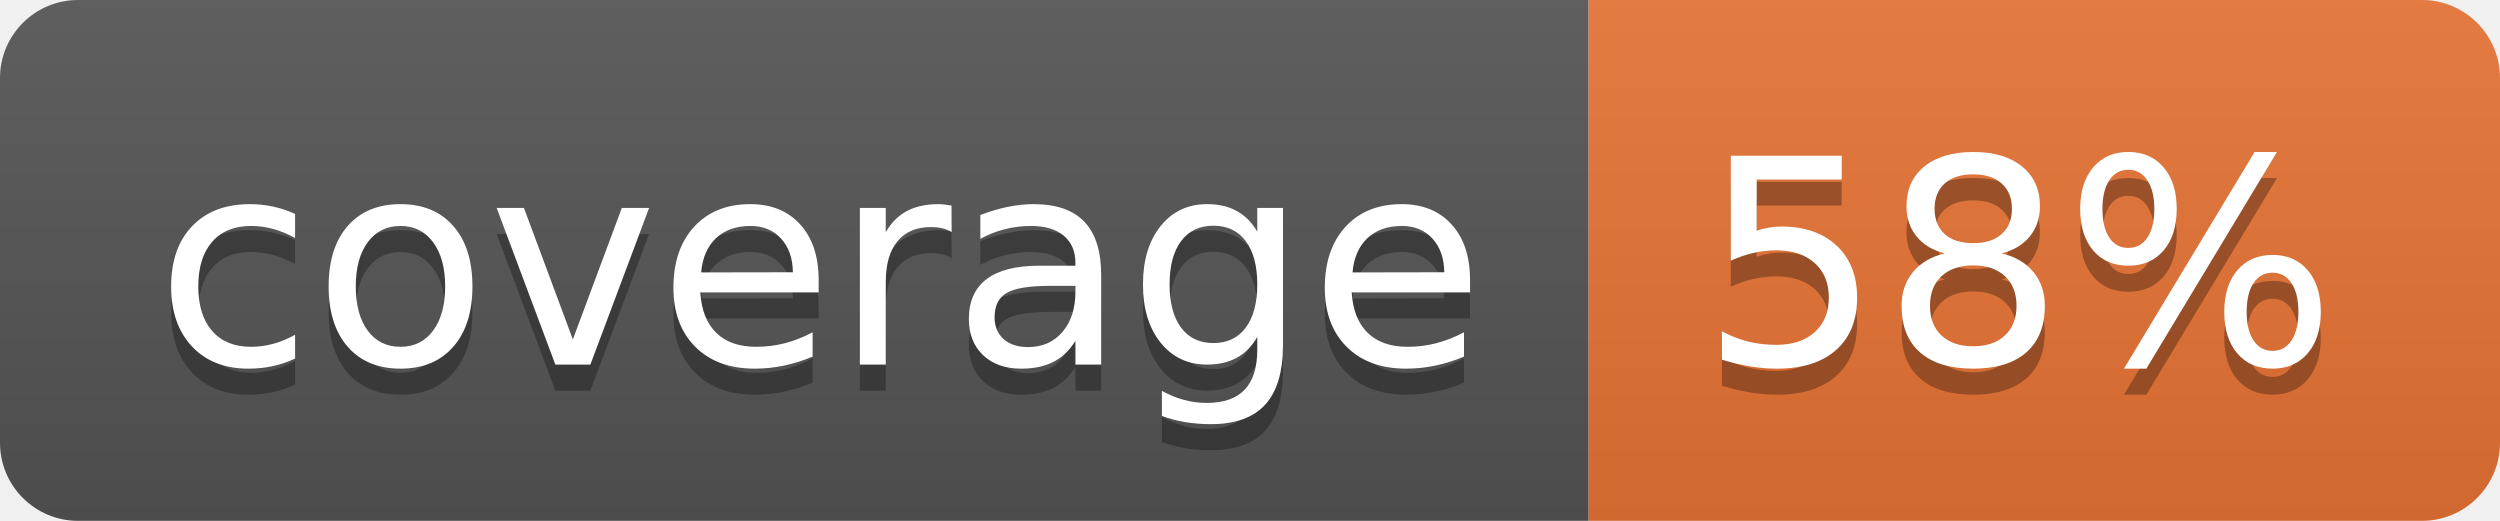
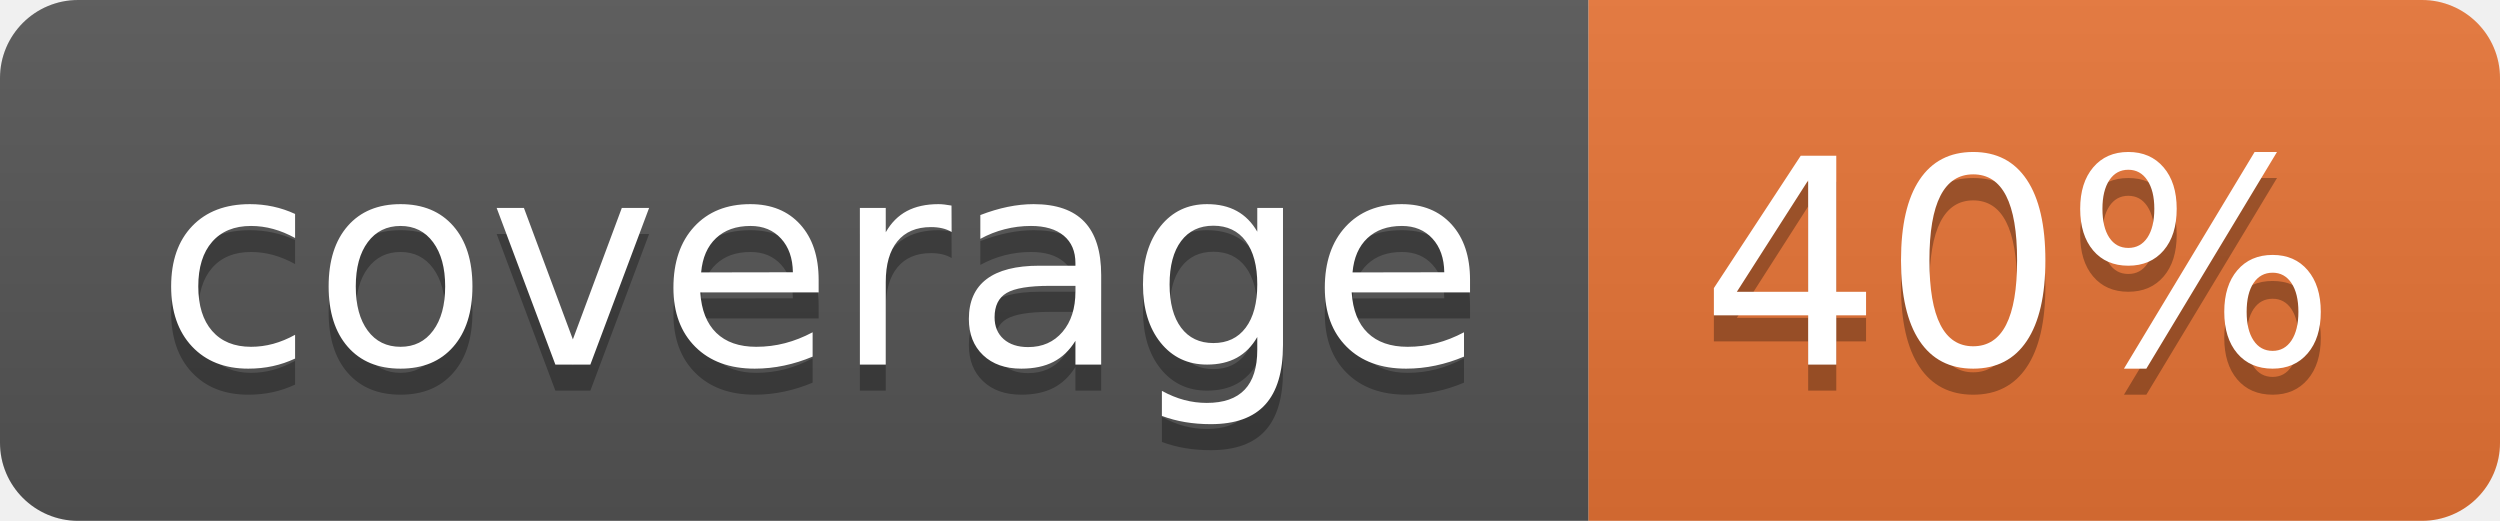
<svg xmlns="http://www.w3.org/2000/svg" width="96" height="20">
  <linearGradient id="b" x2="0" y2="100%">
    <stop offset="0" stop-color="#bbb" stop-opacity=".1" />
    <stop offset="1" stop-opacity=".1" />
  </linearGradient>
  <clipPath id="a">
    <rect width="96" height="20" rx="3" fill="#fff" />
  </clipPath>
  <g clip-path="url(#a)">
    <path fill="#555" d="M0 0h61v20H0z" />
    <path fill="#E87435" d="M61 0h35v20H61z" />
    <path fill="url(#b)" d="M0 0h96v20H0z" />
  </g>
  <g fill="#fff" text-anchor="middle" font-family="DejaVu Sans,Verdana,Geneva,sans-serif" font-size="110">
    <text x="315" y="150" fill="#010101" fill-opacity=".3" transform="scale(.1)" textLength="510">coverage</text>
    <text x="315" y="140" transform="scale(.1)" textLength="510">coverage</text>
-     <text x="775" y="150" fill="#010101" fill-opacity=".3" transform="scale(.1)" textLength="250">58%</text>
-     <text x="775" y="140" transform="scale(.1)" textLength="250">58%</text>
+     <text x="775" y="150" fill="#010101" fill-opacity=".3" transform="scale(.1)" textLength="250">40%</text>
+     <text x="775" y="140" transform="scale(.1)" textLength="250">40%</text>
  </g>
</svg>
